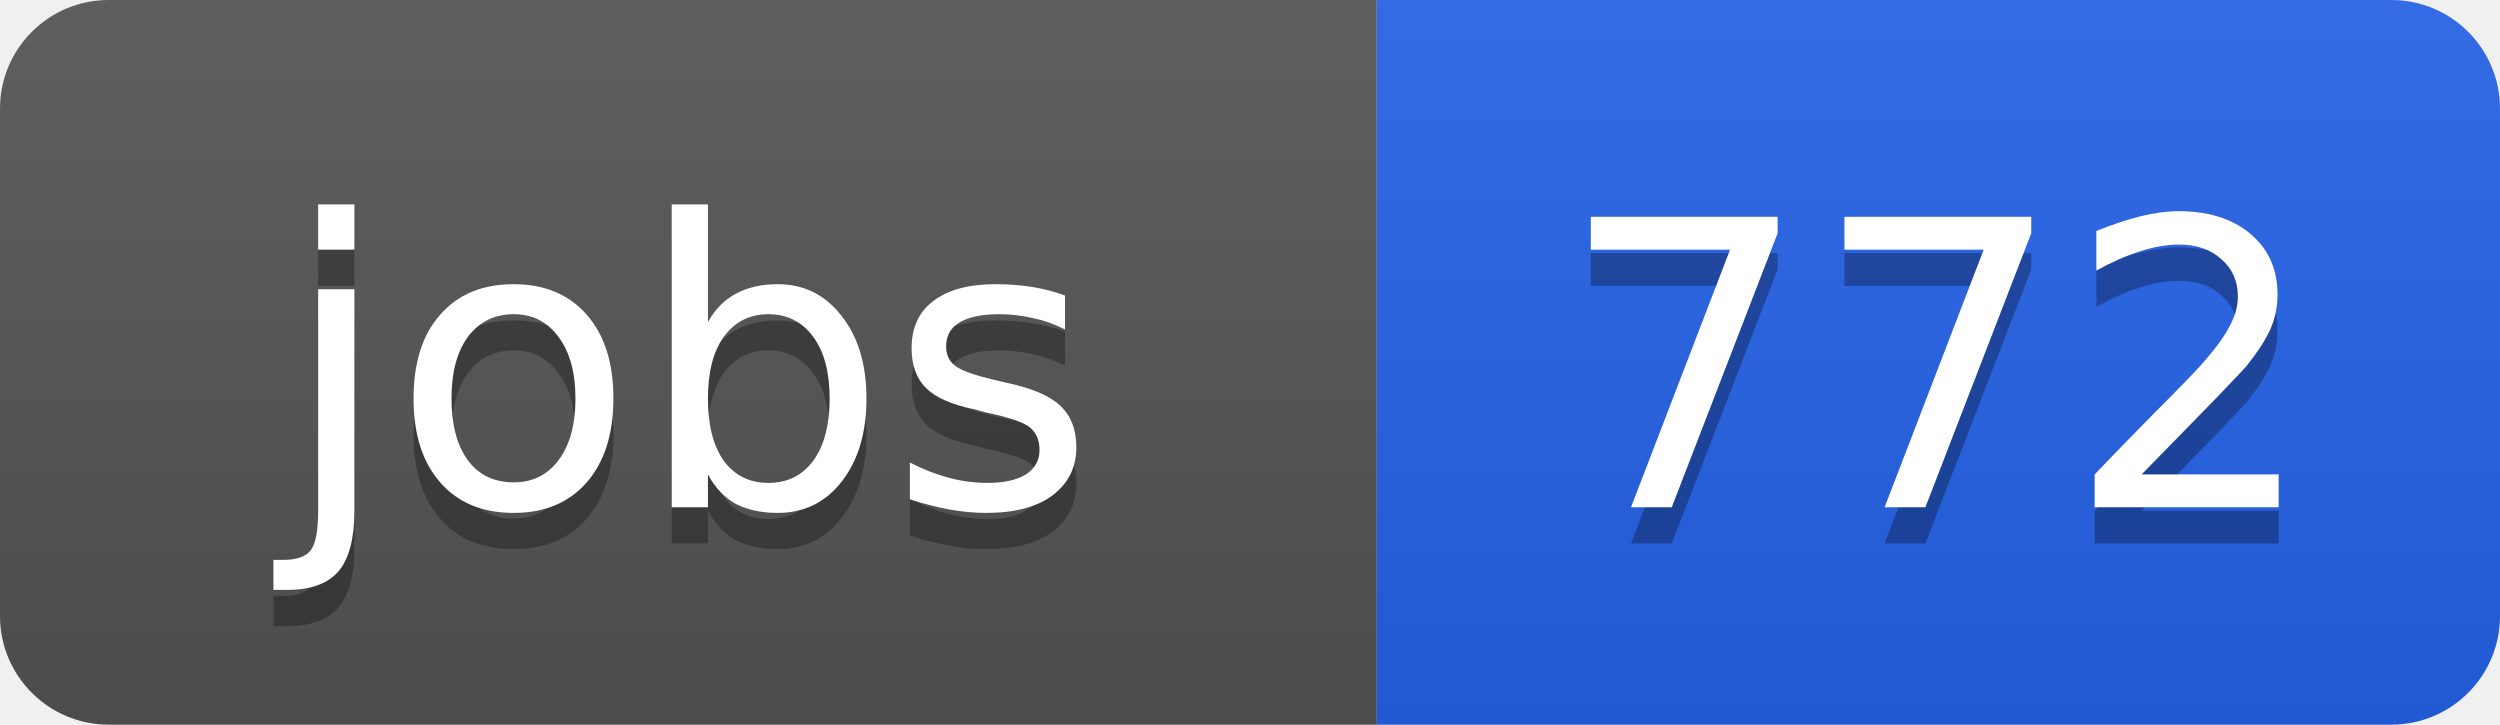
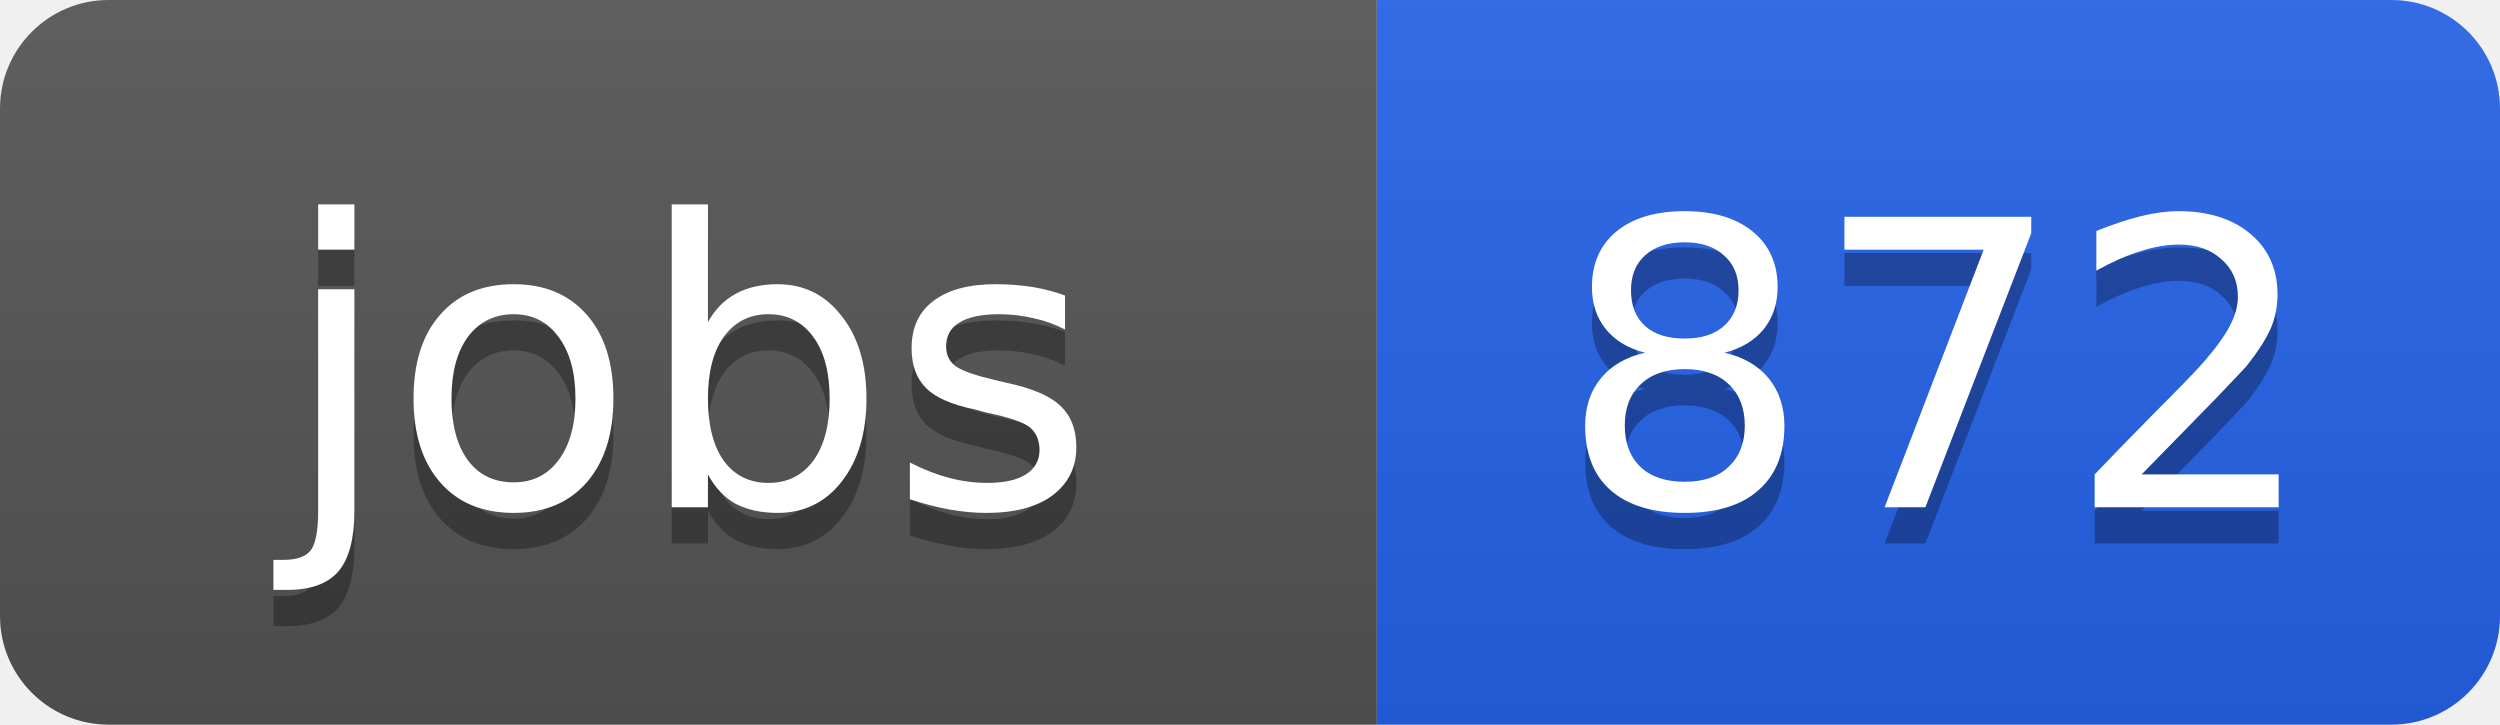
<svg xmlns="http://www.w3.org/2000/svg" width="69" height="20">
  <linearGradient id="b" x2="0" y2="100%">
    <stop offset="0" stop-color="#bbb" stop-opacity=".1" />
    <stop offset="1" stop-opacity=".1" />
  </linearGradient>
  <clipPath id="a">
    <rect width="69" height="20" rx="3" fill="#fff" />
  </clipPath>
  <g clip-path="url(#a)">
    <path fill="#555" d="M0 0h38v20H0z" />
    <path fill="#2563eb" d="M38 0h31v20H38z" />
    <path fill="url(#b)" d="M0 0h69v20H0z" />
  </g>
  <g fill="#fff" text-anchor="middle" font-family="DejaVu Sans,Verdana,Geneva,sans-serif" font-size="11">
    <text x="19" y="15" fill="#010101" fill-opacity=".3">jobs</text>
    <text x="19" y="14">jobs</text>
-     <text x="53.5" y="15" fill="#010101" fill-opacity=".3">772</text>
-     <text x="53.5" y="14">772</text>
+     <text x="53.5" y="15" fill="#010101" fill-opacity=".3">872</text>
+     <text x="53.5" y="14">872</text>
  </g>
</svg>
